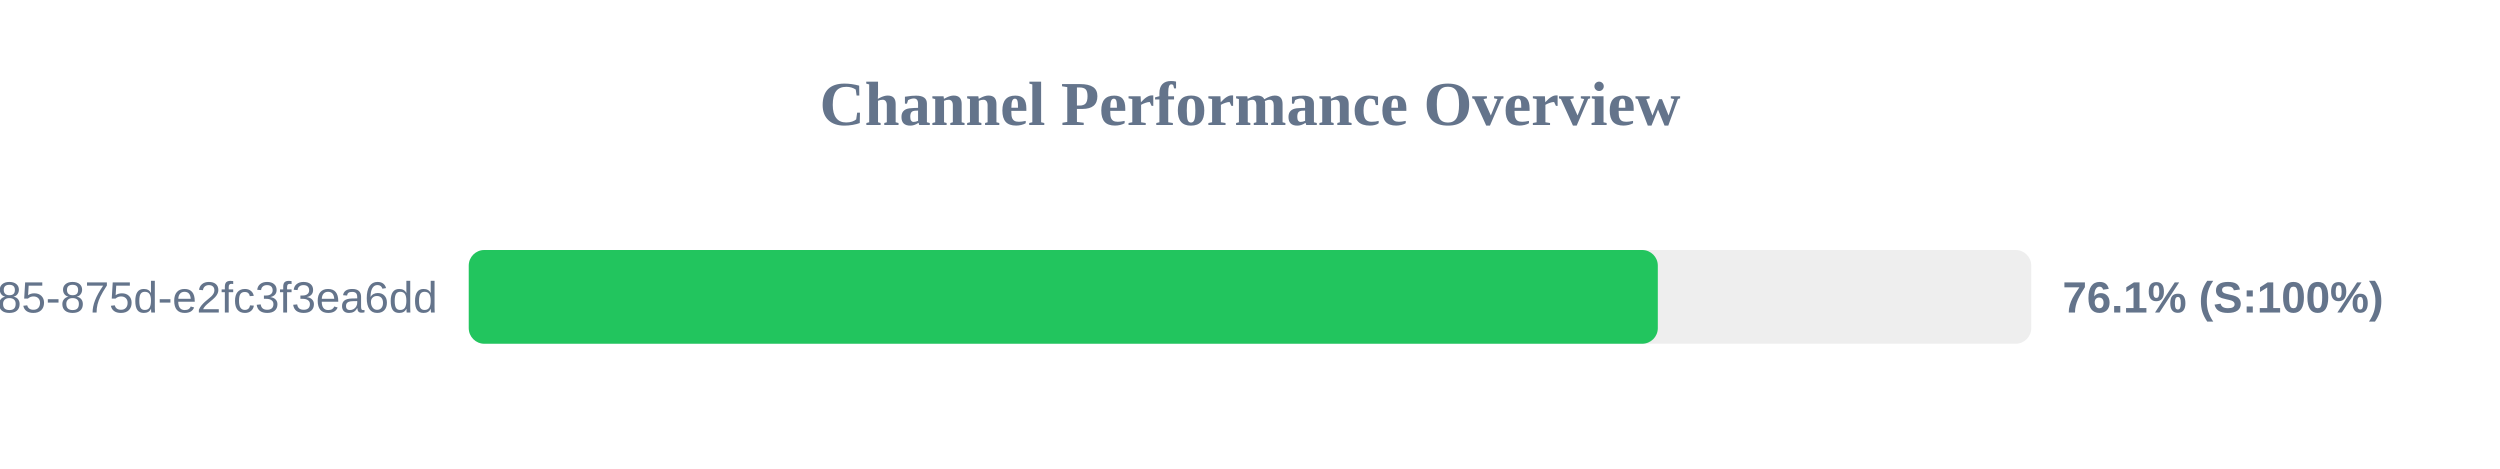
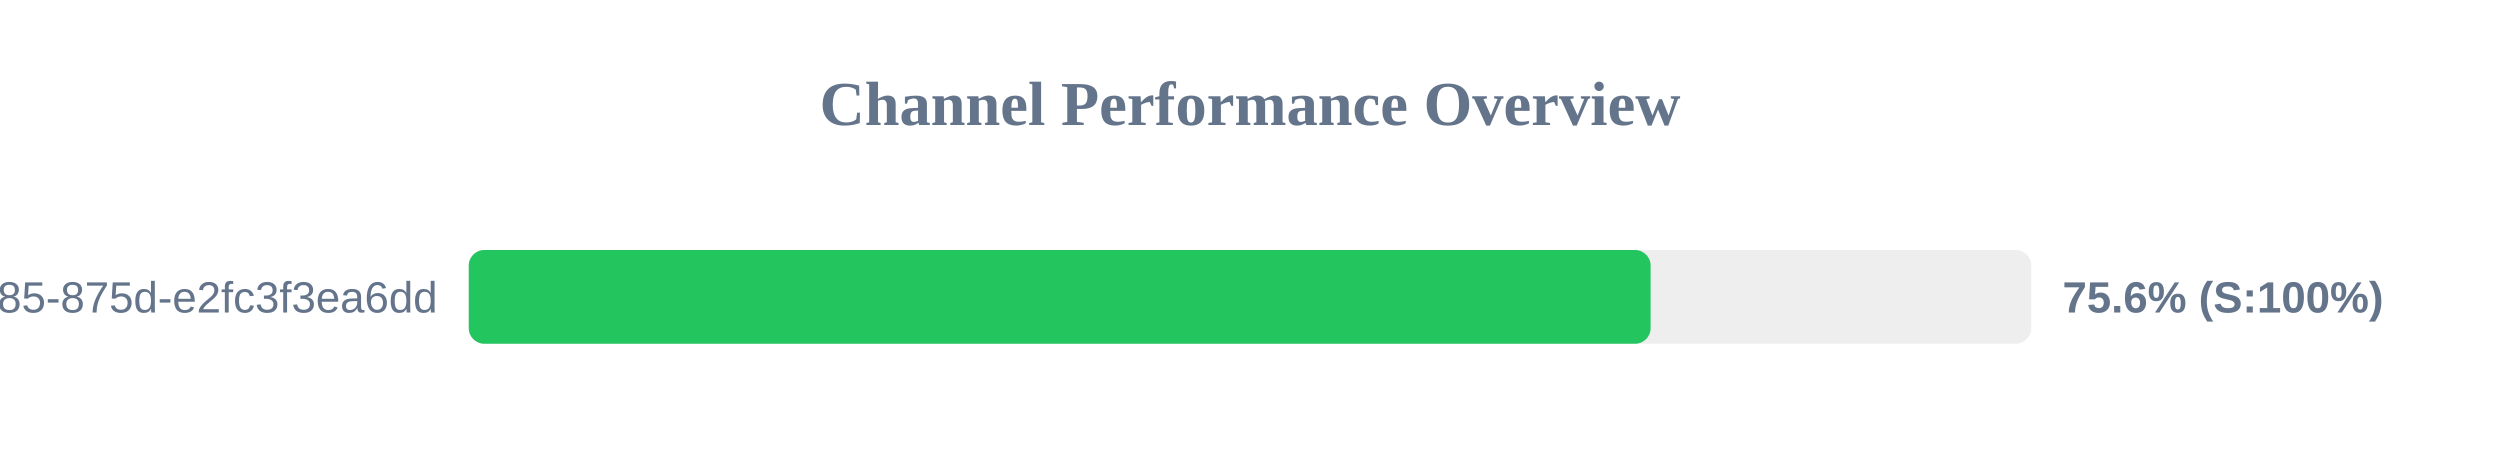
<svg xmlns="http://www.w3.org/2000/svg" width="800" height="150" version="1.1">
  <style>
        .row { font: 14px Arial; fill: #64748b; }
        .score { font: bold 14px Arial; fill: #64748b; }
    </style>
  <text x="400" y="40" text-anchor="middle" font-size="20px" font-weight="bold" fill="#64748b">Channel Performance Overview</text>
  <rect x="150" y="80" width="500" height="30" fill="#eee" rx="5" />
-   <rect x="150" y="80" width="380.5" height="30" fill="#22c55e" rx="5" />
+   <rect x="150" y="80" width="378.2" height="30" fill="#22c55e" rx="5" />
  <text x="140" y="100" text-anchor="end" class="row">?uuid=1045aedf-053c-4585-875d-e2fc3f3ea6dd</text>
-   <text x="660" y="100" text-anchor="start" class="score">76.1% (S:100%)</text>
+   <text x="660" y="100" text-anchor="start" class="score">75.6% (S:100%)</text>
</svg>
